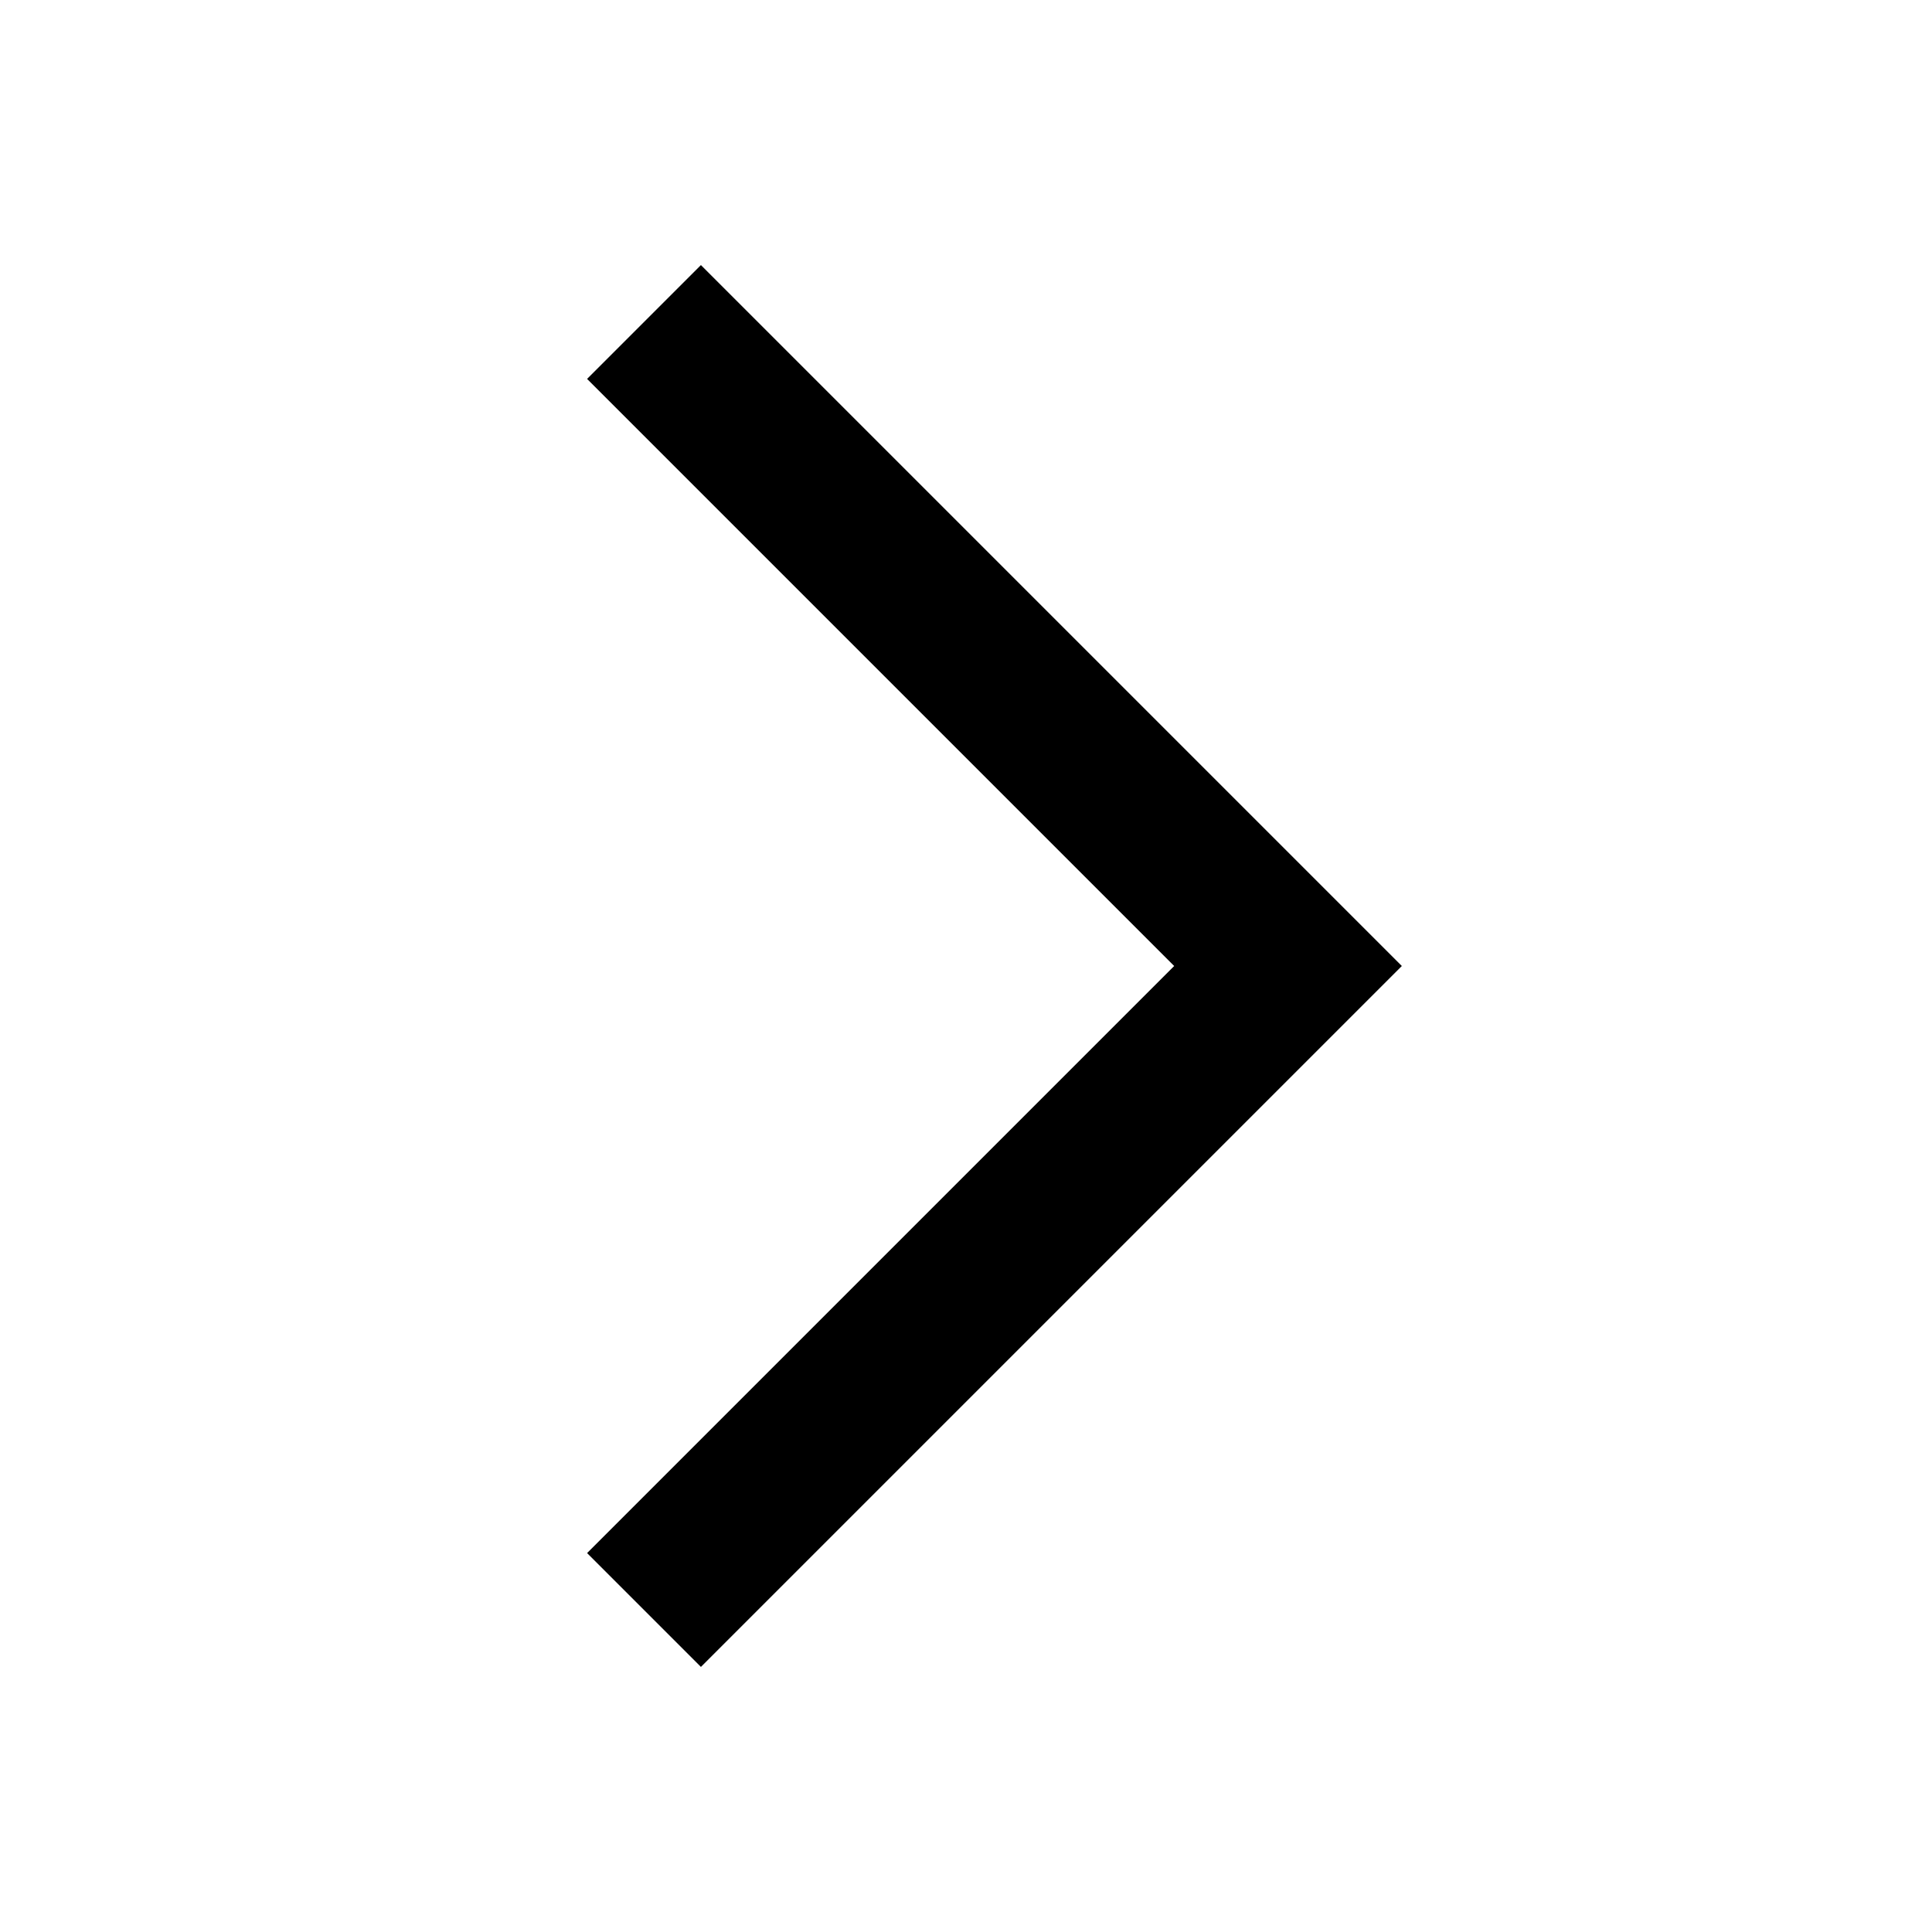
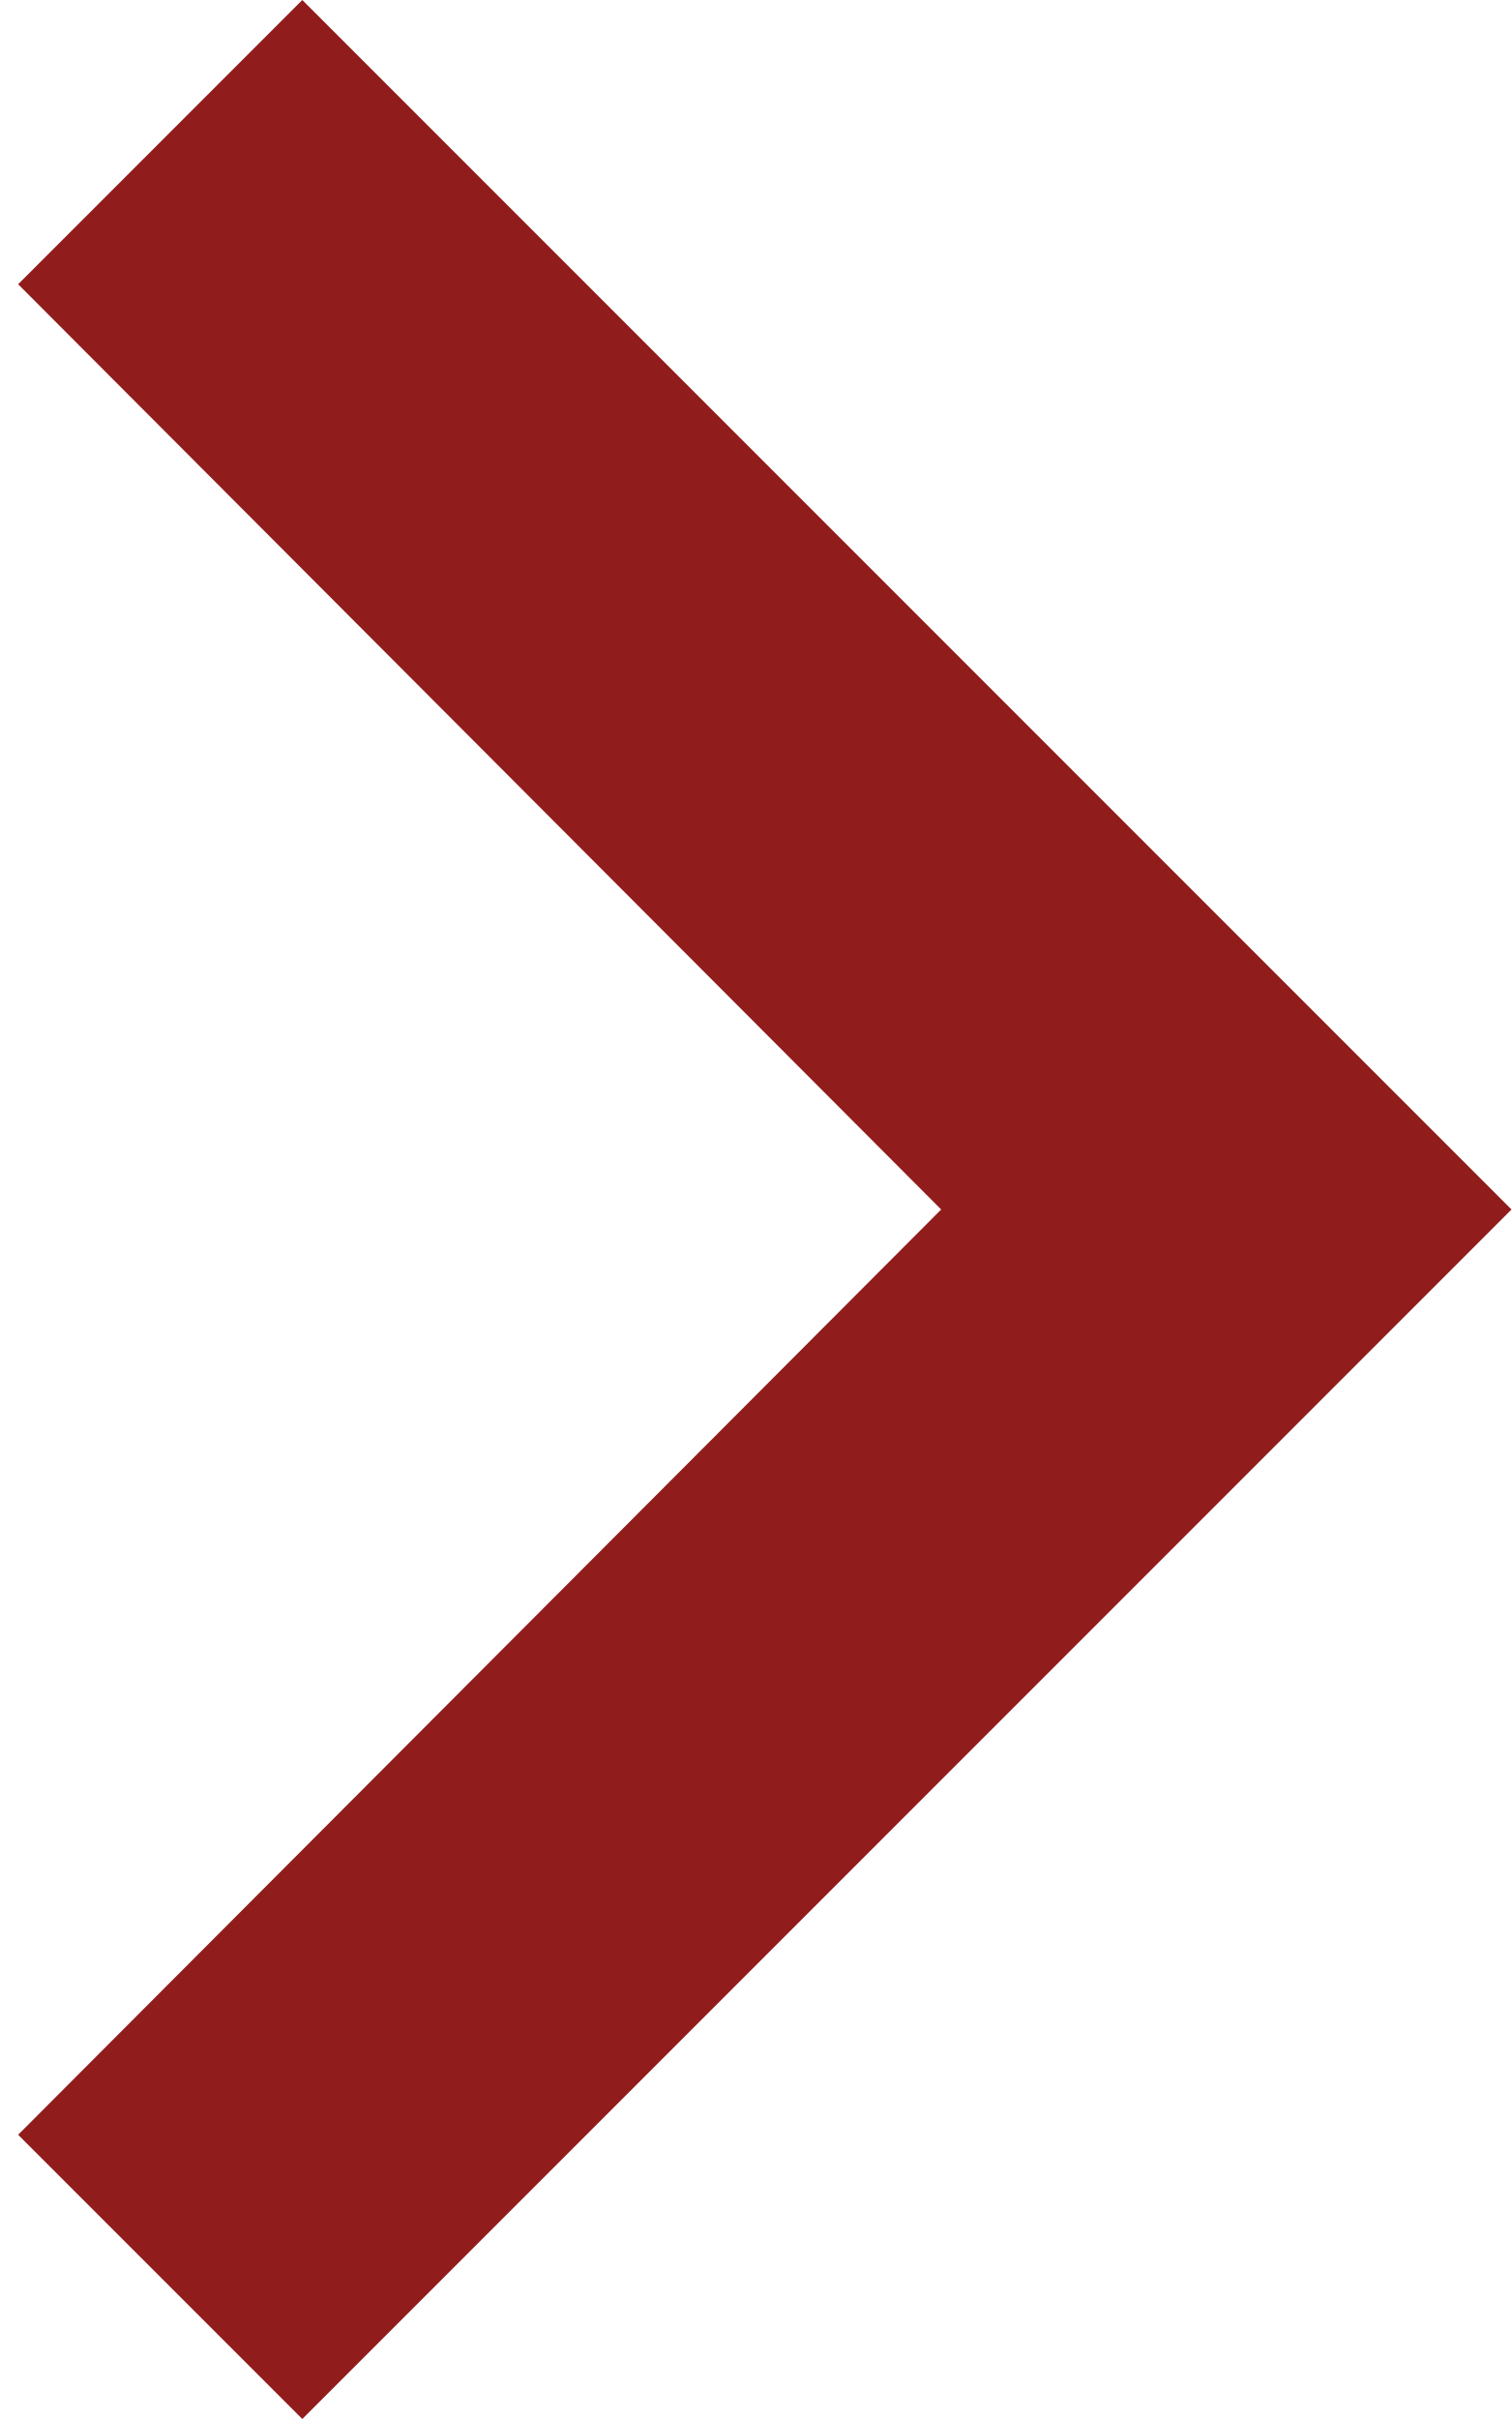
- <svg xmlns="http://www.w3.org/2000/svg" width="24" height="24" viewBox="0 0 24 24">
-   <polygon points="7.293 4.707 14.586 12 7.293 19.293 8.707 20.707 17.414 12 8.707 3.293 7.293 4.707" />
+ <svg xmlns="http://www.w3.org/2000/svg" width="30" height="48" viewBox="0 0 30 48" fill="none">
+   <path d="M0.36 5.64L18.68 24L0.36 42.36L6 48L30 24L6 3.88195e-06L0.36 5.64Z" fill="#911C1C" />
</svg>
